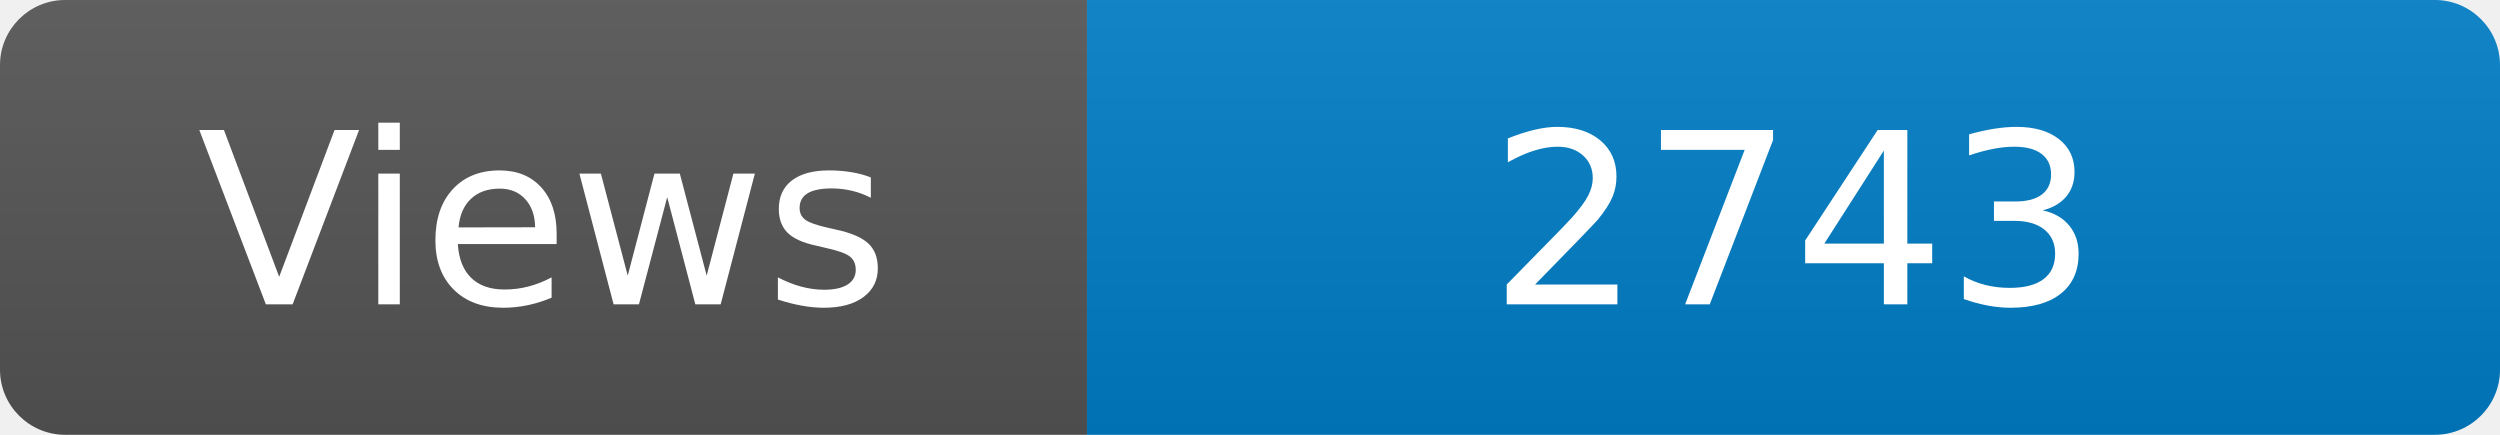
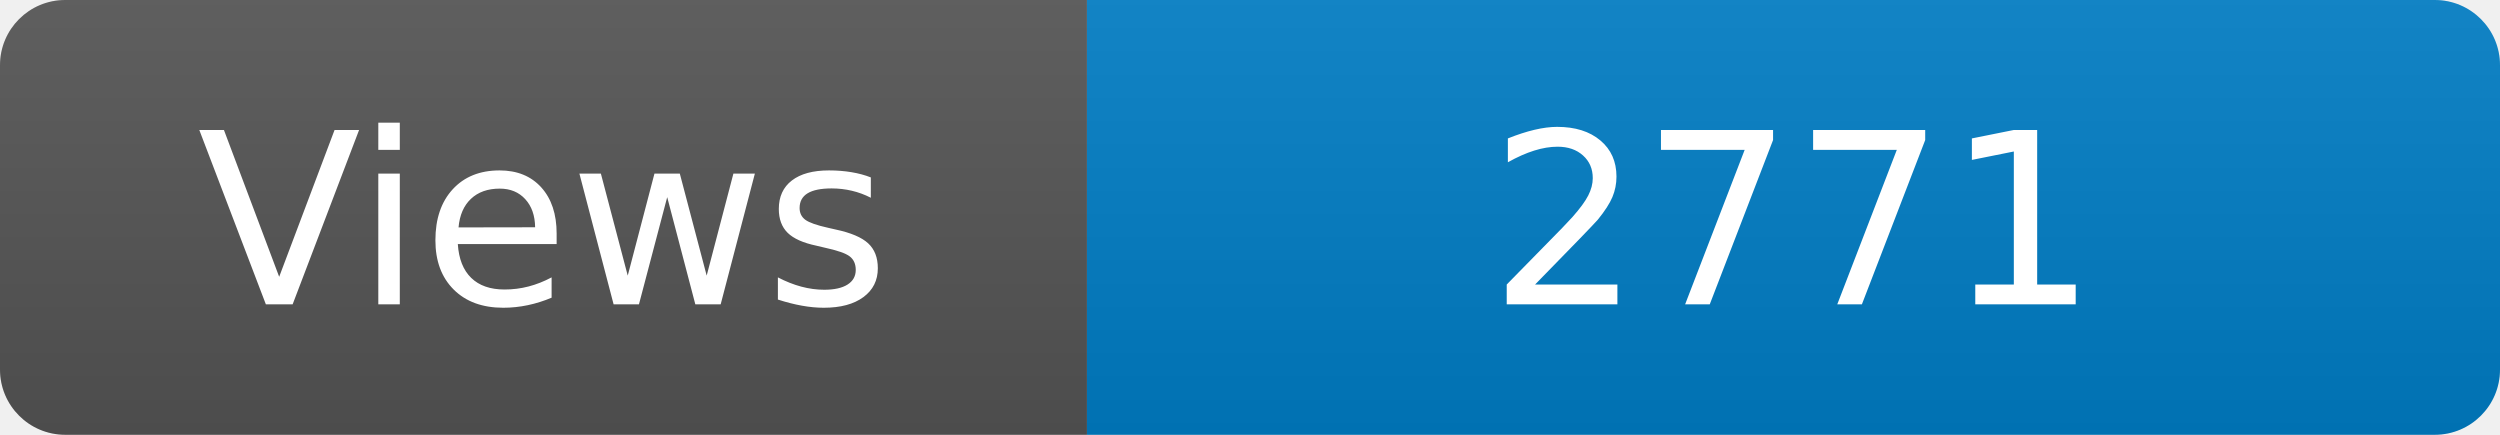
<svg xmlns="http://www.w3.org/2000/svg" width="115" height="20" role="img" aria-label="Maintained?: yes">
  <linearGradient id="s" x2="0" y2="100%">
    <stop offset="0" stop-color="#bbb" stop-opacity=".1" />
    <stop offset="1" stop-opacity=".1" />
  </linearGradient>
  <clipPath id="r">
    <rect width="115" height="20" rx="3" fill="#fff" />
  </clipPath>
  <g clip-path="url(#r)">
    <rect width="50" height="20" fill="#555" />
    <rect x="50" width="160" height="20" fill="#007ec6" />
    <rect width="115" height="20" fill="url(#s)" />
  </g>
  <g fill="#fff" text-anchor="middle" font-family="Verdana,Geneva,DejaVu Sans,sans-serif" font-size="110">
    <text x="250" y="140" transform="scale(.1)" fill="#fff">Views</text>
-     <text x="825" y="140" transform="scale(.1)" fill="#fff">2743</text>
+     <text x="825" y="140" transform="scale(.1)" fill="#fff">2771</text>
  </g>
</svg>
